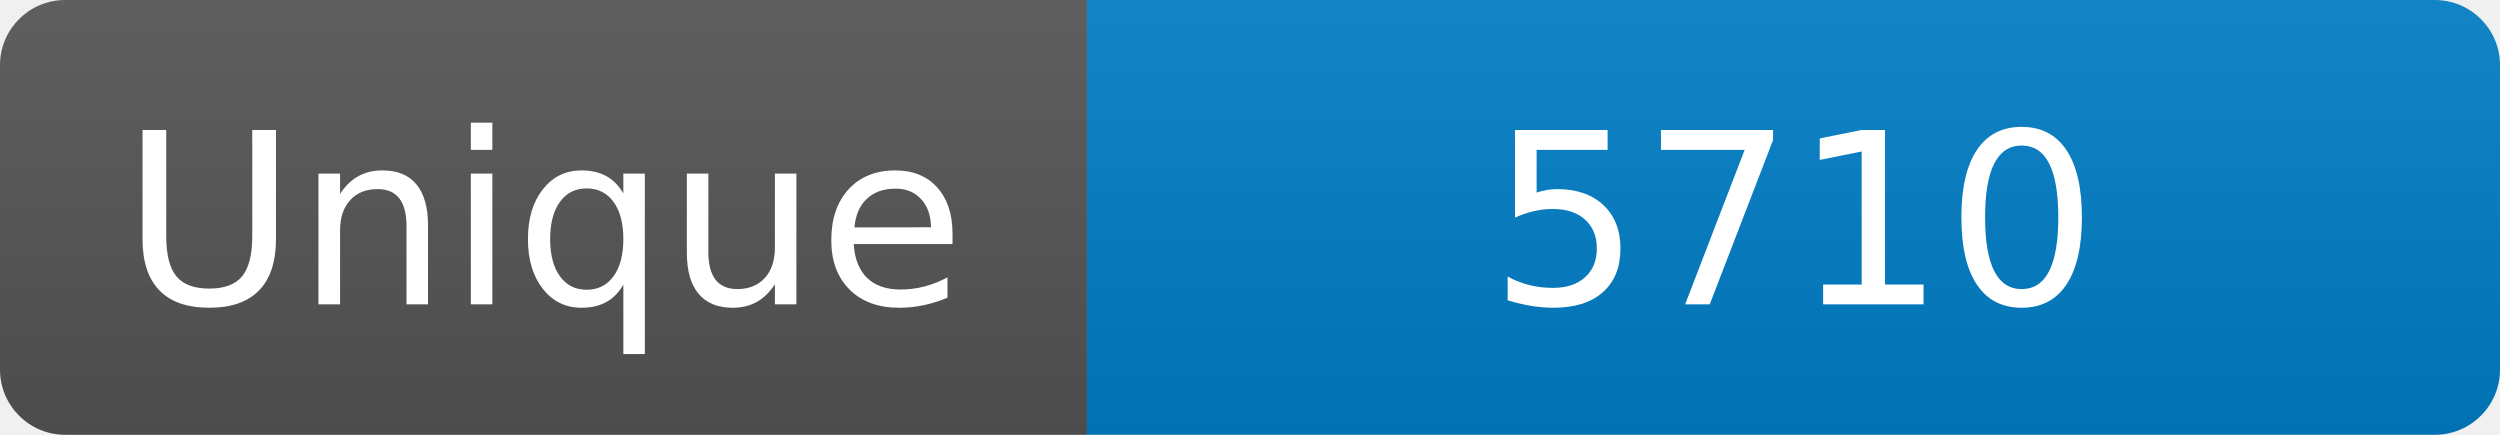
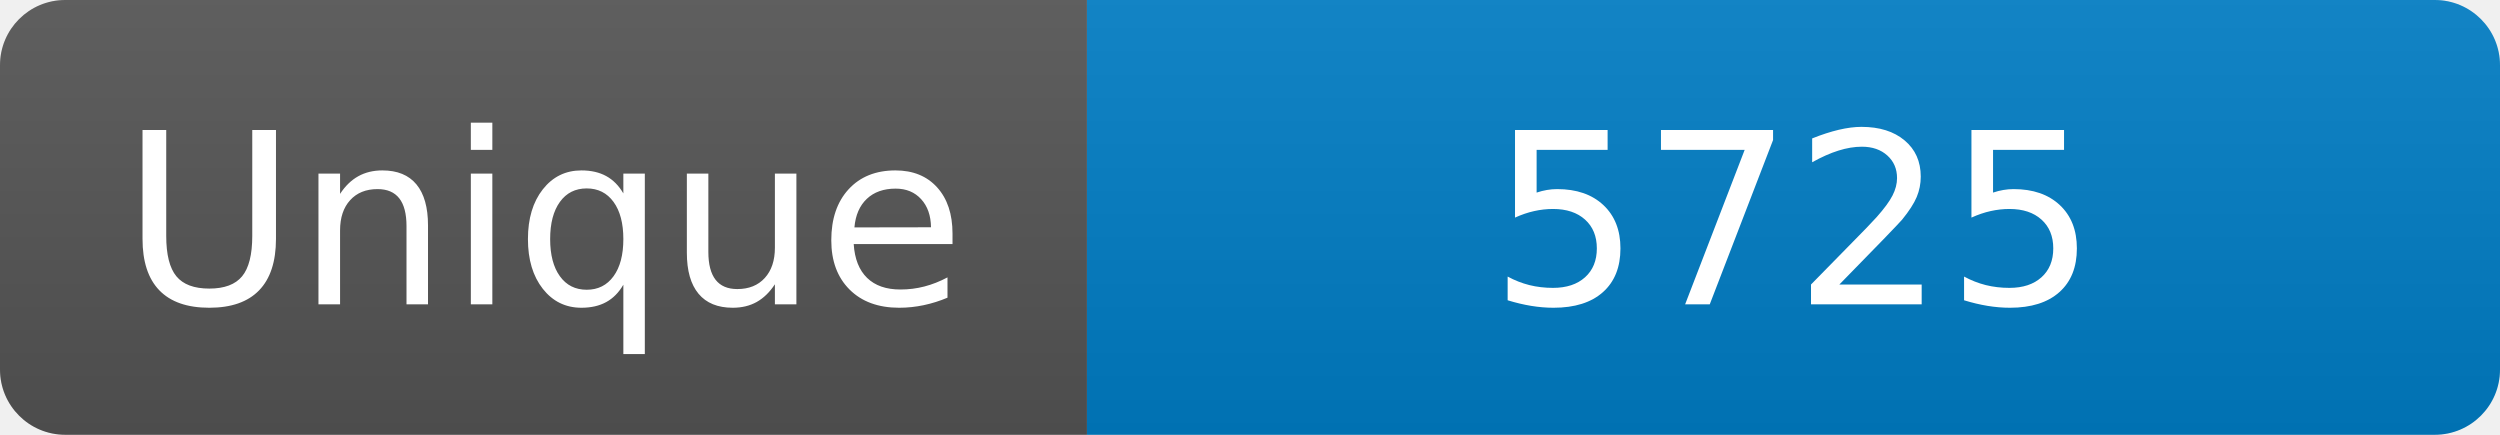
<svg xmlns="http://www.w3.org/2000/svg" width="115" height="20" role="img" aria-label="Maintained?: yes">
  <linearGradient id="s" x2="0" y2="100%">
    <stop offset="0" stop-color="#bbb" stop-opacity=".1" />
    <stop offset="1" stop-opacity=".1" />
  </linearGradient>
  <clipPath id="r">
    <rect width="115" height="20" rx="3" fill="#fff" />
  </clipPath>
  <g clip-path="url(#r)">
    <rect width="50" height="20" fill="#555" />
    <rect x="50" width="160" height="20" fill="#007ec6" />
    <rect width="115" height="20" fill="url(#s)" />
  </g>
  <g fill="#fff" text-anchor="middle" font-family="Verdana,Geneva,DejaVu Sans,sans-serif" font-size="110">
    <text x="250" y="140" transform="scale(.1)" fill="#fff">Unique</text>
-     <text x="825" y="140" transform="scale(.1)" fill="#fff">5710</text>
+     <text x="825" y="140" transform="scale(.1)" fill="#fff">5725</text>
  </g>
</svg>
